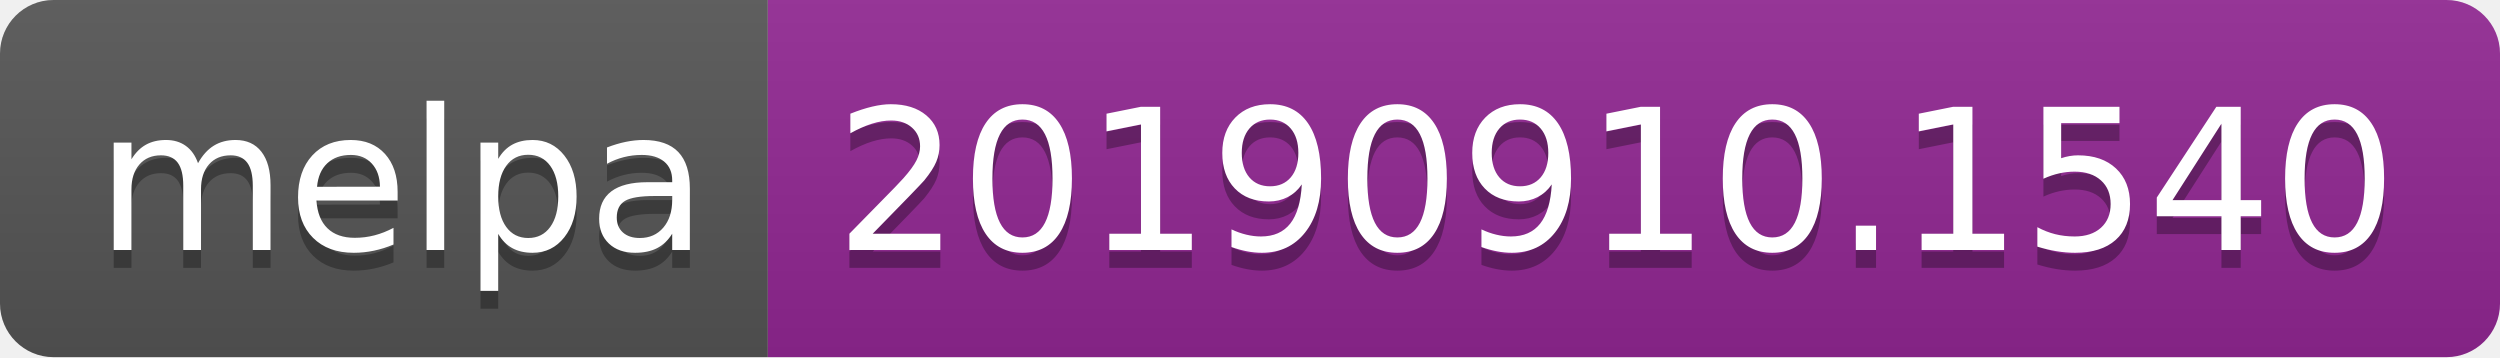
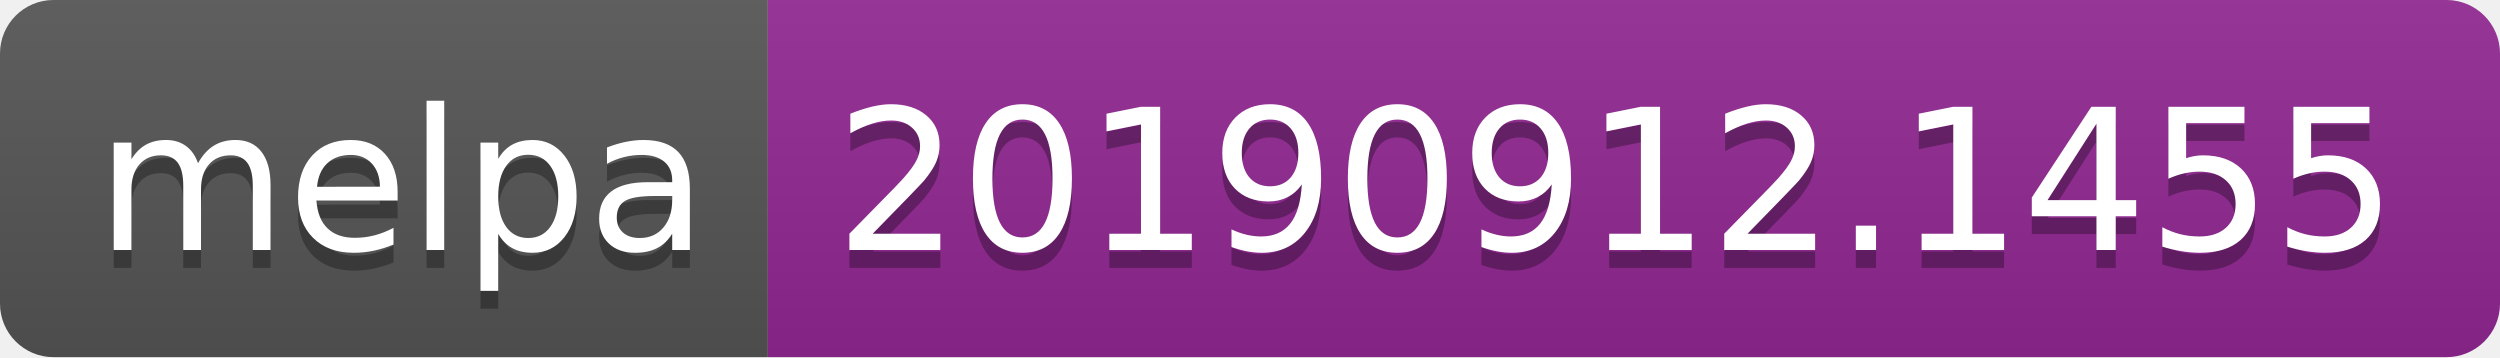
<svg xmlns="http://www.w3.org/2000/svg" width="140" height="20">
  <linearGradient id="b" x2="0" y2="100%">
    <stop offset="0" stop-color="#bbb" stop-opacity=".1" />
    <stop offset="1" stop-opacity=".1" />
  </linearGradient>
  <clipPath id="a">
    <rect width="140" height="20" rx="3" fill="#fff" />
  </clipPath>
  <g clip-path="url(#a)">
    <path fill="#555" d="M0 0h43v20H0z" />
    <path fill="#922793" d="M43 0h97v20H43z" />
    <path fill="url(#b)" d="M0 0h140v20H0z" />
  </g>
  <g fill="#fff" text-anchor="middle" font-family="DejaVu Sans,Verdana,Geneva,sans-serif" font-size="110">
    <text x="225" y="150" fill="#010101" fill-opacity=".3" transform="scale(.1)" textLength="330">melpa</text>
    <text x="225" y="140" transform="scale(.1)" textLength="330">melpa</text>
-     <text x="905" y="150" fill="#010101" fill-opacity=".3" transform="scale(.1)" textLength="870">20190910.1540</text>
-     <text x="905" y="140" transform="scale(.1)" textLength="870">20190910.1540</text>
+     <text x="905" y="150" fill="#010101" fill-opacity=".3" transform="scale(.1)" textLength="870">20190912.1455</text>
+     <text x="905" y="140" transform="scale(.1)" textLength="870">20190912.1455</text>
  </g>
</svg>
